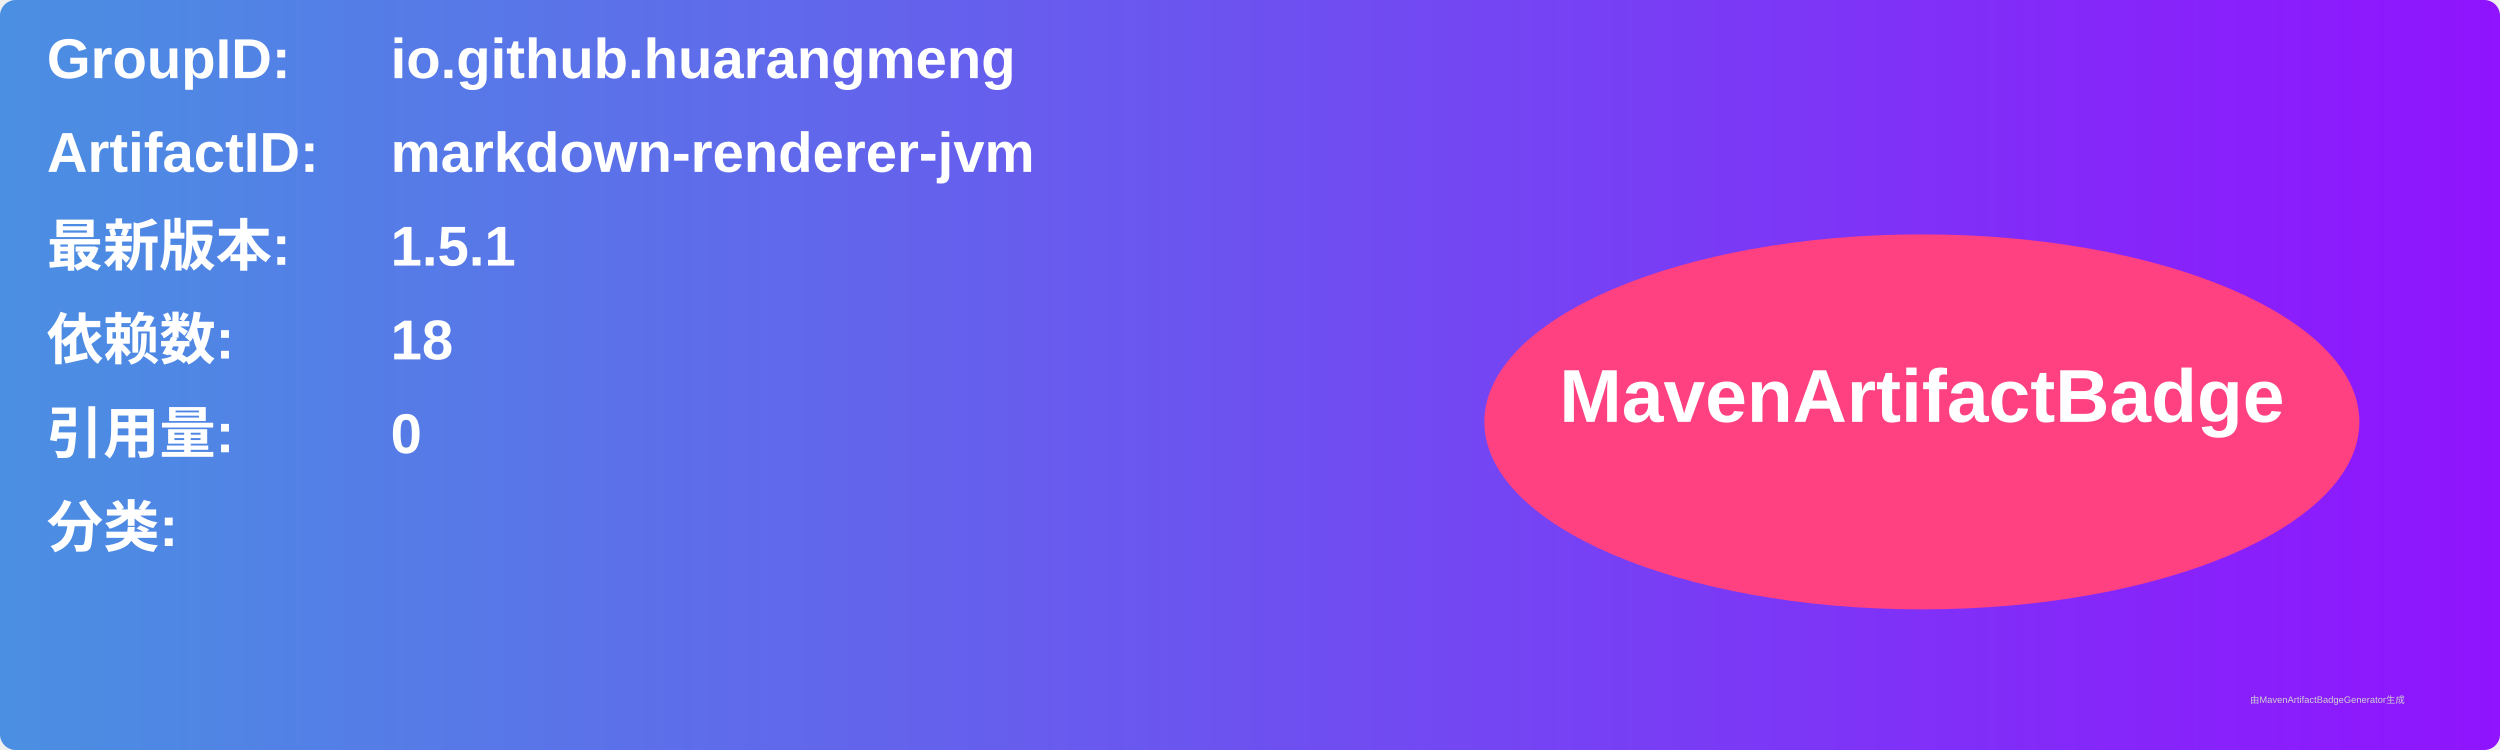
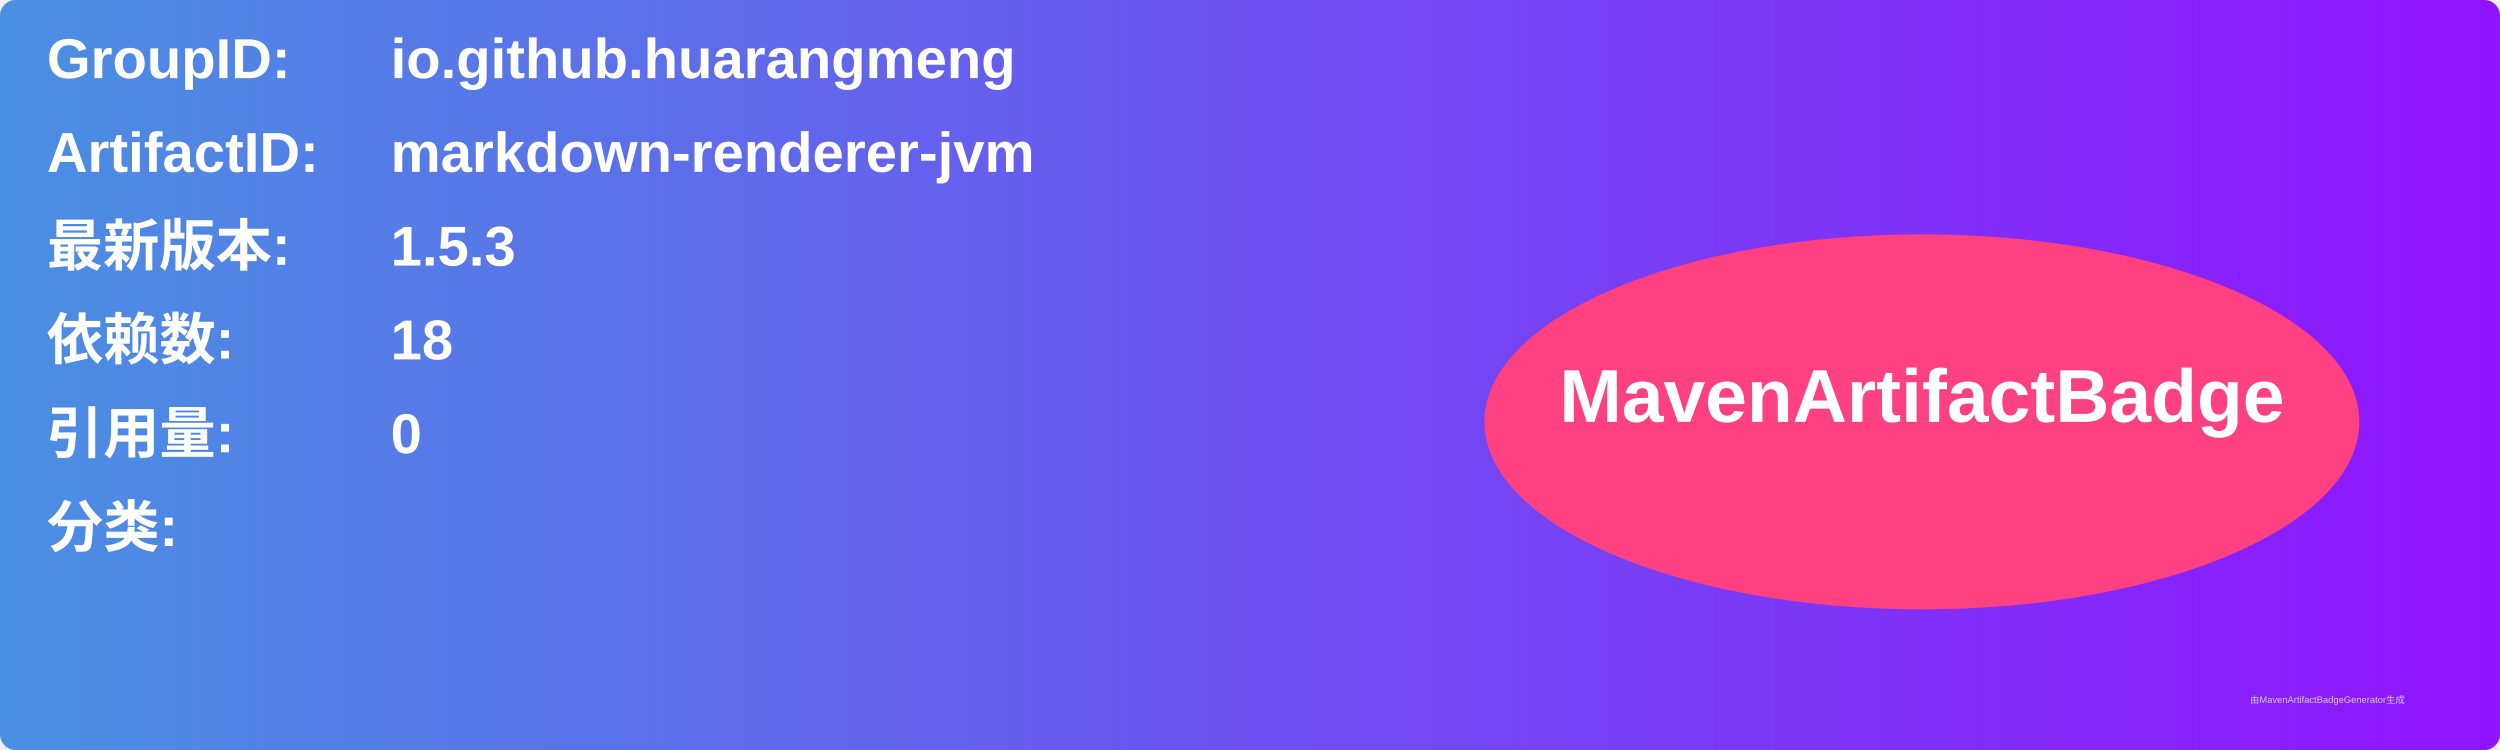
<svg xmlns="http://www.w3.org/2000/svg" width="800" height="240" viewBox="0 0 800 240">
  <linearGradient id="grad" x1="0%" y1="0%" x2="100%" y2="0%">
    <stop offset="0%" stop-color="#4a90e2" />
    <stop offset="100%" stop-color="#9013fe" />
  </linearGradient>
  <rect width="100%" height="100%" rx="5" ry="5" fill="url(#grad)" />
  <g transform="translate(15, 15)">
    <text x="0" y="10" font-family="Arial" font-size="18" fill="white" font-weight="bold" width="260">GroupID:</text>
    <text x="110" y="10" font-family="Arial" font-size="18" fill="white" font-weight="bold" width="460">io.github.huarangmeng</text>
    <text x="0" y="40" font-family="Arial" font-size="18" fill="white" font-weight="bold" width="260">ArtifactID:</text>
    <text x="110" y="40" font-family="Arial" font-size="18" fill="white" font-weight="bold" width="460">markdown-renderer-jvm</text>
    <text x="0" y="70" font-family="Arial" font-size="18" fill="white" font-weight="bold">最新版本:</text>
    <text x="110" y="70" font-family="Arial" font-size="18" fill="white" font-weight="bold">
-       <tspan font-weight="bold">1.5.1</tspan>
+       <tspan font-weight="bold">1.5.3</tspan>
    </text>
    <text x="0" y="100" font-family="Arial" font-size="18" fill="white" font-weight="bold">依赖数: </text>
    <text x="110" y="100" font-family="Arial" font-size="18" fill="white">
      <tspan font-weight="bold">18</tspan>
    </text>
    <text x="0" y="130" font-family="Arial" font-size="18" fill="white" font-weight="bold">引用量: </text>
    <text x="110" y="130" font-family="Arial" font-size="18" fill="white">
      <tspan font-weight="bold">0</tspan>
    </text>
    <text x="0" y="160" font-family="Arial" font-size="18" fill="white" font-weight="bold">分类:</text>
    <text x="10" y="190" font-family="Arial" font-size="10" fill="white">
      <tspan font-weight="bold" />
    </text>
    <ellipse cx="600" cy="120" rx="140" ry="60" fill="#ff4081" />
    <text x="600" y="120" text-anchor="middle" font-family="Arial" font-size="24" fill="white" font-weight="bold">MavenArtifactBadge</text>
  </g>
  <text x="720" y="225" font-family="Arial" font-size="3" fill="#d0d0d0">由MavenArtifactBadgeGenerator生成</text>
</svg>
